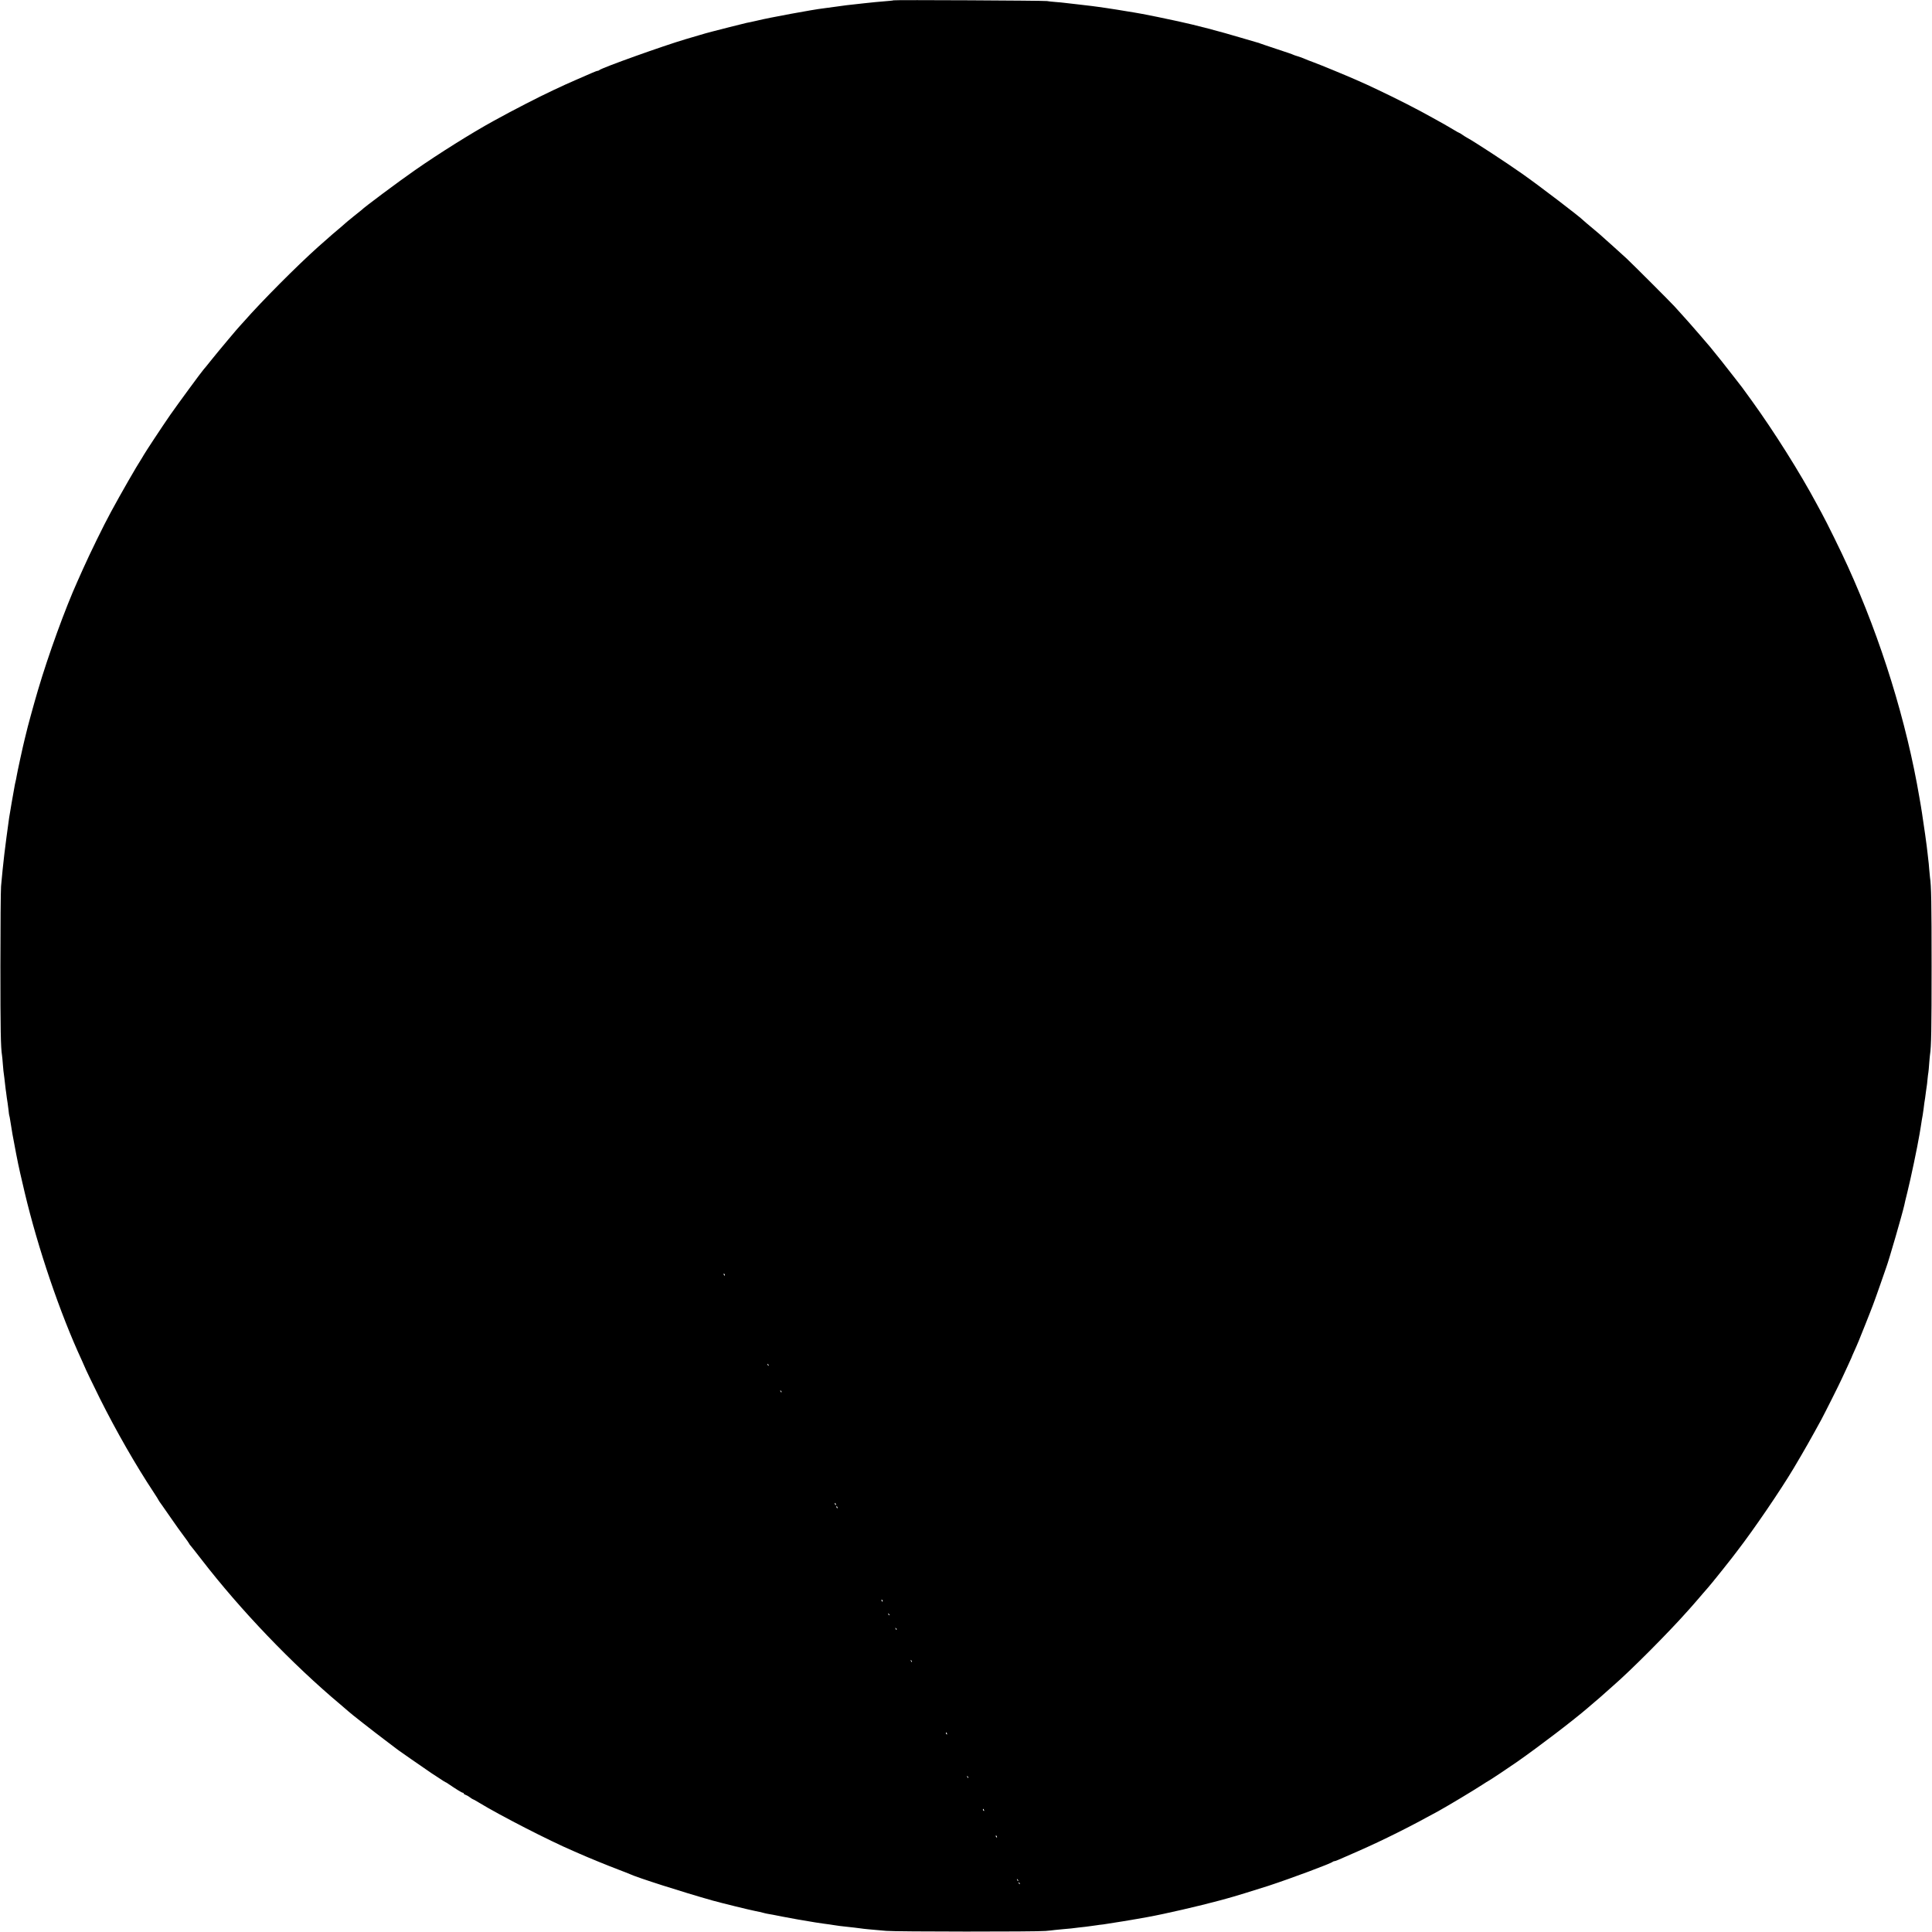
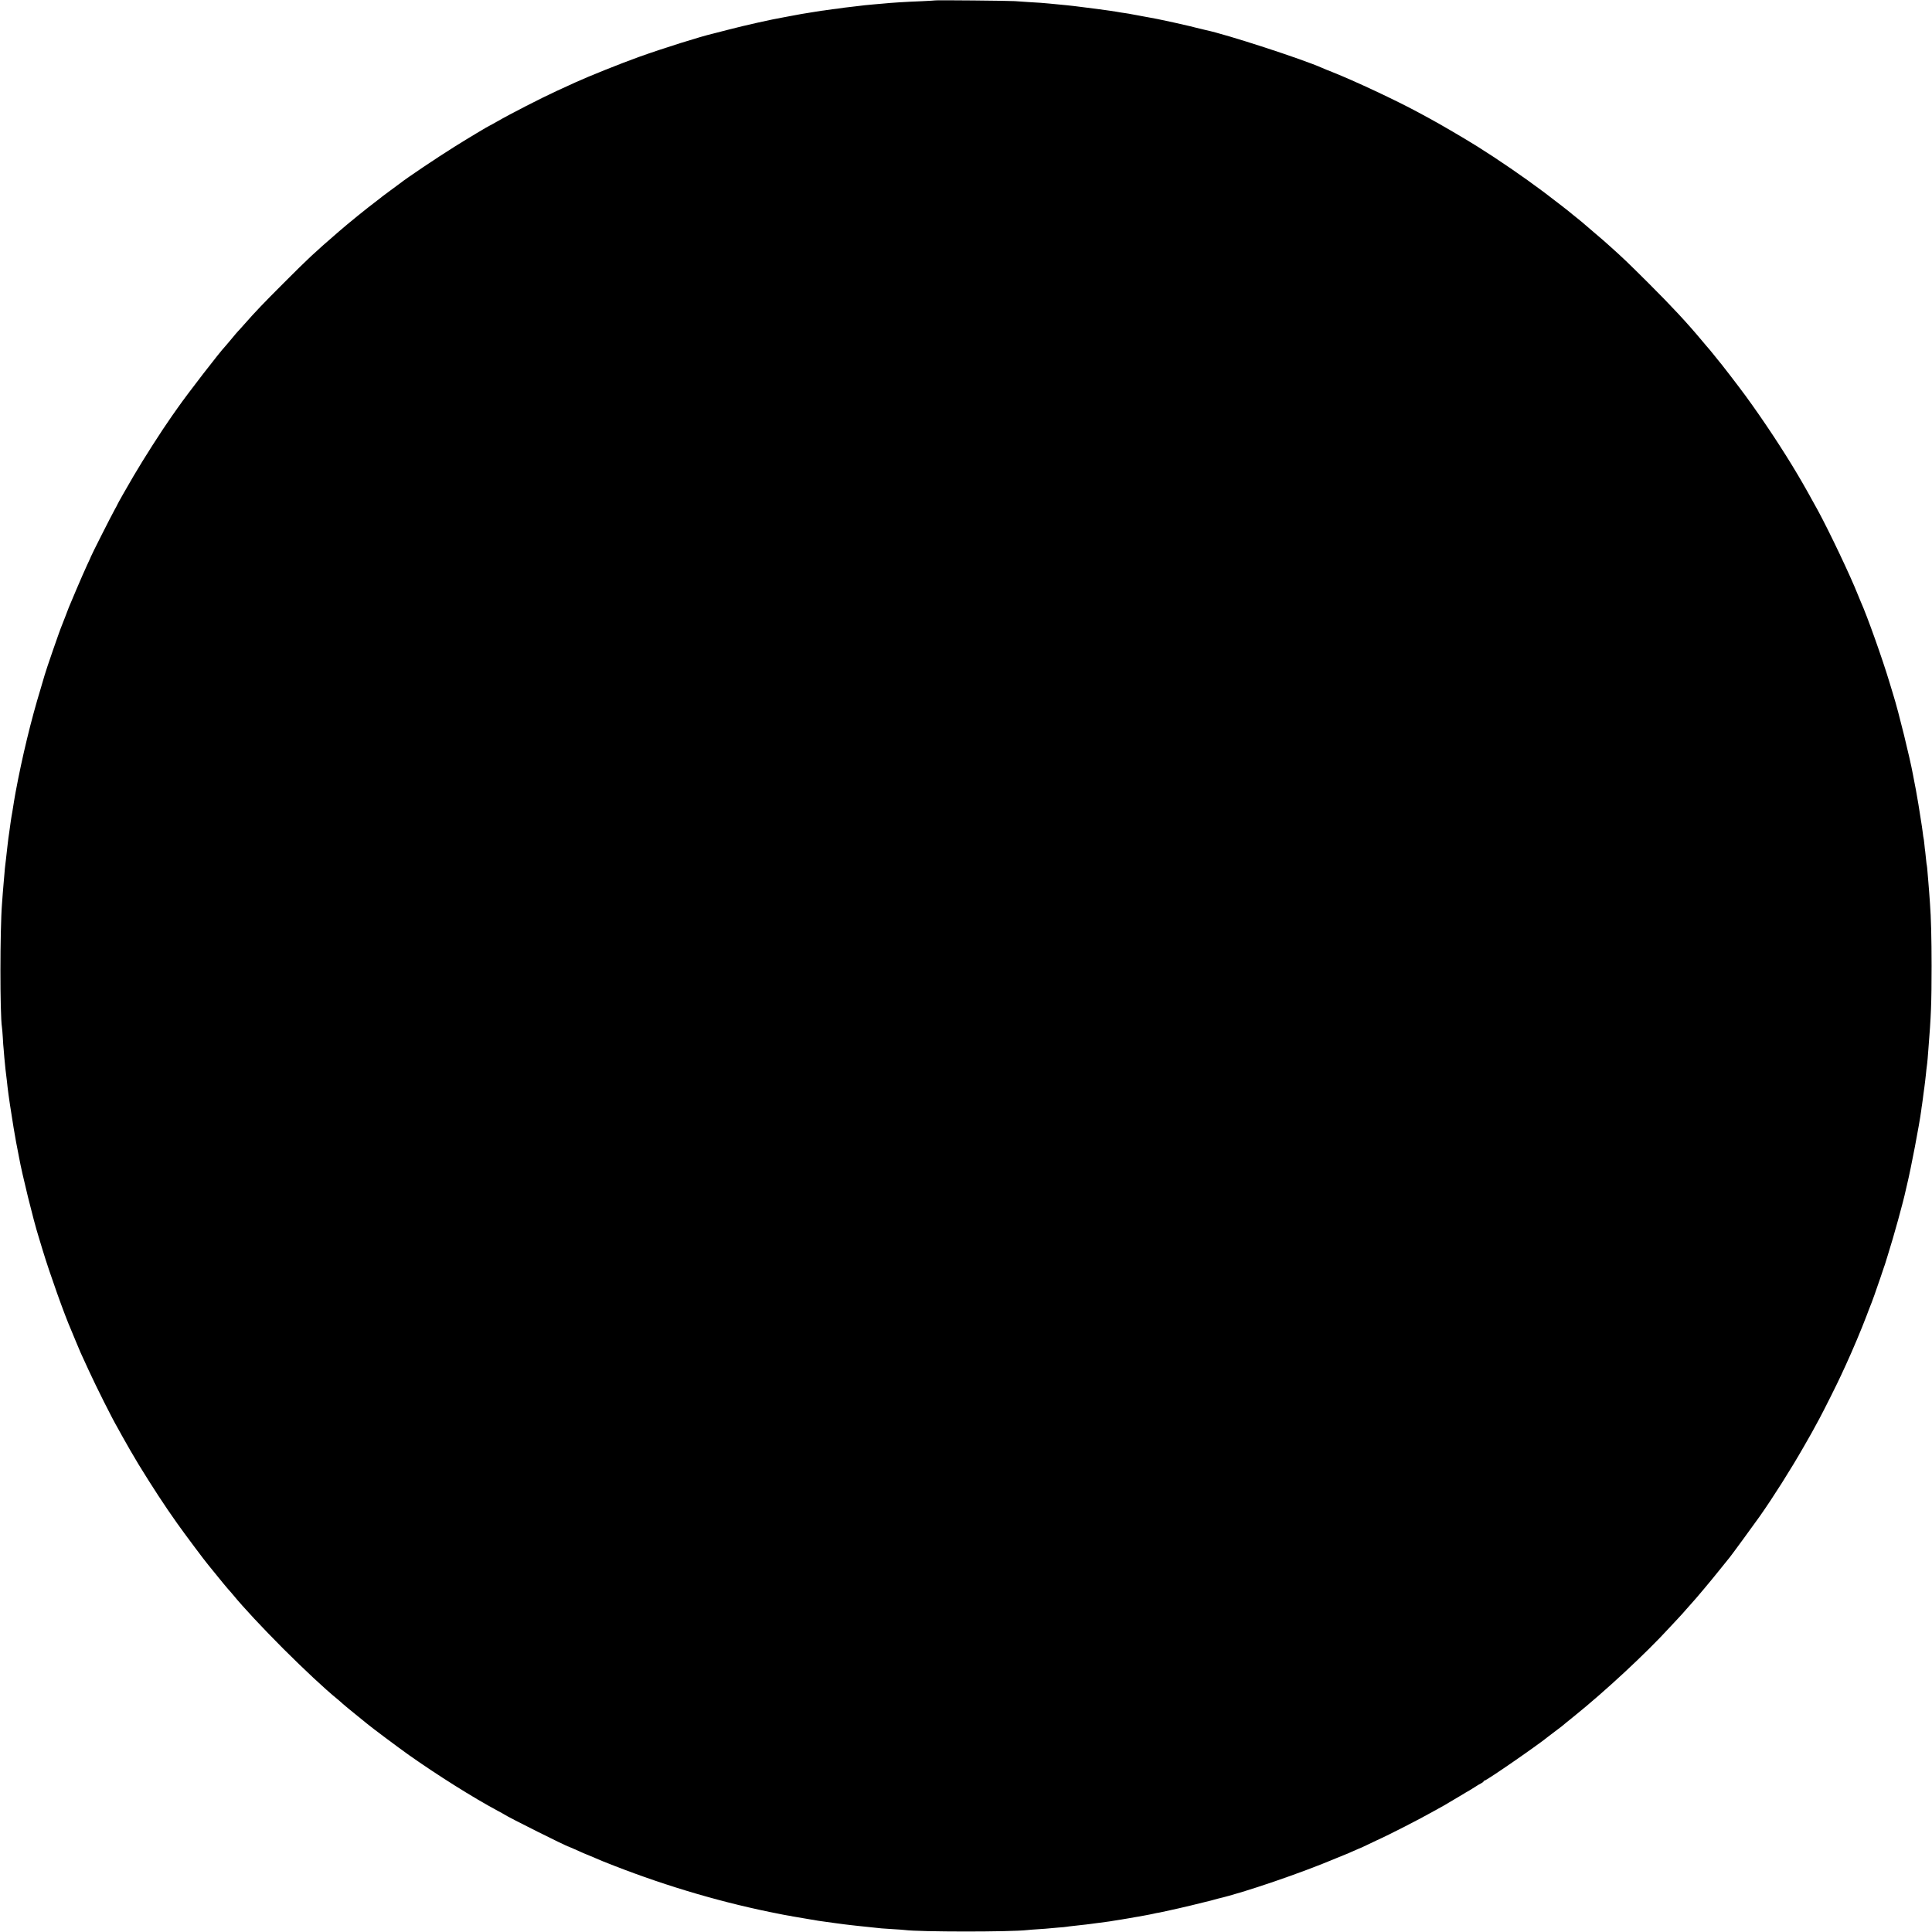
<svg xmlns="http://www.w3.org/2000/svg" version="1.0" width="2400pt" height="2400pt" viewBox="0 0 2400 2400" preserveAspectRatio="xMidYMid meet">
  <g transform="translate(0,2400) scale(0.1,-0.1)" fill="#000000" stroke="none">
-     <path d="M11099 23996 c-4 -3 -33 -6 -224 -22 -33 -3 -94 -9 -135 -14 -41 -5 -102 -12 -135 -15 -33 -3 -73 -8 -90 -10 -57 -7 -130 -17 -154 -21 -53 -8 -108 -15 -141 -19 -109 -12 -675 -116 -810 -150 -30 -7 -68 -16 -85 -19 -16 -3 -39 -7 -50 -10 -65 -15 -353 -88 -420 -106 -44 -12 -84 -23 -90 -24 -5 -1 -44 -13 -85 -25 -41 -12 -113 -34 -160 -47 -284 -84 -1044 -356 -1075 -385 -5 -5 -15 -9 -22 -9 -7 0 -38 -12 -70 -26 -83 -36 -109 -48 -193 -84 -41 -18 -104 -46 -140 -62 -36 -17 -99 -46 -140 -65 -188 -88 -498 -247 -750 -386 -271 -149 -683 -407 -975 -611 -196 -136 -639 -466 -665 -496 -3 -3 -25 -21 -50 -40 -25 -19 -47 -37 -50 -40 -3 -3 -18 -16 -35 -29 -16 -12 -46 -37 -65 -54 -19 -18 -62 -54 -95 -82 -33 -27 -62 -52 -65 -55 -3 -3 -41 -36 -85 -75 -44 -38 -85 -74 -91 -80 -272 -244 -700 -674 -925 -930 -24 -27 -47 -52 -50 -55 -17 -16 -259 -304 -344 -410 -55 -69 -102 -127 -106 -130 -14 -12 -333 -447 -415 -565 -105 -152 -309 -462 -327 -495 -4 -8 -15 -27 -25 -42 -65 -99 -255 -430 -384 -668 -91 -167 -260 -513 -348 -710 -23 -52 -54 -120 -67 -150 -151 -334 -363 -917 -492 -1355 -51 -171 -135 -480 -146 -533 -2 -10 -10 -44 -19 -77 -20 -79 -92 -409 -100 -460 -4 -22 -8 -47 -11 -55 -2 -8 -7 -28 -10 -45 -12 -68 -34 -192 -40 -225 -3 -19 -7 -46 -10 -60 -3 -14 -7 -41 -10 -60 -3 -19 -8 -48 -11 -65 -3 -16 -7 -46 -9 -65 -2 -19 -13 -102 -25 -184 -11 -82 -23 -174 -26 -205 -3 -31 -7 -72 -10 -91 -8 -65 -13 -120 -31 -310 -4 -47 -8 -492 -8 -990 0 -797 4 -1012 20 -1110 2 -14 7 -61 10 -105 6 -77 8 -97 19 -175 3 -19 8 -62 11 -95 4 -33 8 -71 11 -85 2 -14 6 -45 9 -70 3 -25 8 -54 10 -65 2 -11 7 -49 11 -85 3 -36 8 -68 10 -71 2 -4 6 -24 9 -45 5 -35 19 -117 30 -184 13 -72 29 -155 46 -245 11 -55 23 -111 25 -125 8 -42 34 -155 81 -355 164 -691 439 -1501 709 -2083 19 -41 34 -75 34 -77 0 -6 112 -240 190 -396 202 -404 445 -829 672 -1172 32 -49 58 -90 58 -93 0 -2 19 -31 43 -63 23 -32 78 -111 122 -175 44 -64 110 -157 148 -207 37 -49 67 -92 67 -95 0 -3 6 -11 12 -18 7 -7 71 -88 142 -180 486 -630 1128 -1300 1726 -1801 52 -44 97 -83 100 -86 12 -14 317 -253 445 -349 77 -58 142 -107 145 -110 3 -3 19 -14 35 -26 17 -11 84 -59 150 -105 180 -125 235 -163 252 -174 9 -5 52 -34 95 -62 43 -29 81 -53 84 -53 3 0 17 -8 32 -19 95 -65 170 -111 180 -111 7 0 12 -4 12 -9 0 -5 10 -13 23 -17 12 -4 36 -17 53 -30 17 -13 34 -24 37 -24 4 0 35 -17 69 -38 265 -162 885 -480 1183 -607 17 -7 53 -23 80 -35 94 -42 350 -147 475 -194 69 -26 134 -52 145 -57 94 -44 647 -221 1030 -329 96 -27 457 -116 530 -130 33 -6 74 -15 90 -20 17 -5 44 -11 60 -14 17 -2 102 -18 190 -36 88 -17 176 -33 195 -36 19 -3 73 -12 120 -20 47 -9 132 -22 190 -30 58 -7 114 -16 126 -18 12 -2 45 -7 75 -11 30 -3 70 -8 89 -10 19 -2 60 -7 90 -10 30 -4 66 -8 80 -10 14 -3 57 -7 95 -11 39 -3 84 -7 100 -9 17 -1 73 -6 125 -11 117 -11 1863 -12 1978 -1 46 4 98 9 115 12 18 2 64 6 102 10 39 3 84 7 100 9 17 2 57 7 90 11 33 3 74 8 90 10 17 2 50 7 75 10 25 3 54 7 65 9 11 2 46 7 79 10 61 8 405 64 554 92 215 39 643 138 887 204 44 12 87 23 95 26 54 13 373 111 515 157 289 95 776 277 799 298 6 5 16 9 23 9 11 0 47 15 148 60 11 5 81 36 155 68 311 137 636 300 985 492 136 76 423 248 550 330 33 22 67 43 75 47 28 15 225 146 355 236 270 189 698 515 880 672 33 29 71 61 85 73 46 38 70 59 140 122 38 34 78 70 89 79 223 193 697 670 932 936 24 28 46 52 49 55 3 3 36 41 74 85 38 44 91 107 120 139 28 33 60 71 71 85 10 14 22 28 25 31 4 4 170 212 203 255 4 6 33 44 65 85 210 272 540 757 703 1030 138 232 214 367 343 603 42 78 224 440 254 507 11 25 43 94 71 153 28 60 51 110 51 112 0 3 11 28 24 57 52 115 67 151 149 358 98 247 96 241 187 500 37 107 70 202 73 210 33 89 196 651 223 770 11 51 10 47 38 160 42 169 125 563 151 720 3 19 10 60 15 90 5 30 11 71 14 90 3 19 8 44 10 56 2 12 7 45 11 75 3 30 8 65 10 79 6 34 12 74 20 140 4 30 9 62 10 70 2 8 6 44 9 80 4 36 8 76 11 88 2 12 7 61 10 110 4 48 8 97 10 108 16 100 20 319 20 1099 0 788 -4 1006 -20 1106 -2 13 -6 61 -10 105 -3 45 -8 93 -10 105 -2 13 -6 53 -10 89 -6 68 -51 388 -70 505 -6 42 -21 129 -30 180 -160 947 -476 1968 -891 2880 -82 182 -262 547 -324 660 -15 28 -44 81 -65 120 -204 381 -525 891 -800 1272 -62 87 -118 163 -122 168 -5 6 -46 60 -93 120 -80 105 -261 332 -306 385 -12 14 -66 77 -120 140 -54 63 -115 133 -135 155 -20 22 -62 69 -94 105 -33 36 -75 83 -94 104 -54 59 -516 521 -596 596 -39 36 -111 101 -160 145 -87 78 -156 140 -179 160 -6 6 -51 44 -101 85 -49 41 -92 77 -95 81 -36 40 -544 428 -760 580 -210 148 -595 399 -687 449 -15 8 -42 25 -60 38 -17 12 -34 22 -37 22 -3 0 -34 17 -68 38 -35 21 -88 52 -118 69 -30 16 -91 50 -135 75 -188 106 -453 241 -690 353 -122 58 -137 65 -280 128 -128 56 -433 182 -515 212 -41 15 -93 35 -115 45 -22 10 -60 24 -85 31 -25 7 -49 16 -55 19 -5 4 -95 35 -200 69 -104 35 -199 66 -210 71 -11 5 -29 11 -40 13 -11 3 -103 30 -205 60 -250 75 -559 156 -773 202 -139 31 -400 84 -447 92 -19 3 -39 6 -45 8 -17 3 -88 16 -155 26 -36 6 -87 14 -115 19 -27 5 -86 14 -130 20 -44 6 -91 13 -105 15 -14 2 -47 7 -75 10 -27 3 -66 8 -85 10 -19 3 -57 7 -85 10 -68 7 -145 16 -175 20 -14 2 -61 7 -105 10 -44 3 -93 9 -110 12 -33 6 -1899 16 -1906 9z m-2095 -15832 c3 -8 2 -12 -4 -9 -6 3 -10 10 -10 16 0 14 7 11 14 -7z m544 -1129 c-3 -3 -9 2 -12 12 -6 14 -5 15 5 6 7 -7 10 -15 7 -18z m160 -330 c-3 -3 -9 2 -12 12 -6 14 -5 15 5 6 7 -7 10 -15 7 -18z m676 -1391 c3 -8 2 -12 -4 -9 -6 3 -10 10 -10 16 0 14 7 11 14 -7z m20 -40 c3 -8 2 -12 -4 -9 -6 3 -10 10 -10 16 0 14 7 11 14 -7z m560 -1160 c3 -8 2 -12 -4 -9 -6 3 -10 10 -10 16 0 14 7 11 14 -7z m84 -179 c-3 -3 -9 2 -12 12 -6 14 -5 15 5 6 7 -7 10 -15 7 -18z m90 -180 c-3 -3 -9 2 -12 12 -6 14 -5 15 5 6 7 -7 10 -15 7 -18z m190 -400 c-3 -3 -9 2 -12 12 -6 14 -5 15 5 6 7 -7 10 -15 7 -18z m436 -891 c3 -8 2 -12 -4 -9 -6 3 -10 10 -10 16 0 14 7 11 14 -7z m264 -549 c-3 -3 -9 2 -12 12 -6 14 -5 15 5 6 7 -7 10 -15 7 -18z m196 -401 c3 -8 2 -12 -4 -9 -6 3 -10 10 -10 16 0 14 7 11 14 -7z m160 -330 c3 -8 2 -12 -4 -9 -6 3 -10 10 -10 16 0 14 7 11 14 -7z m264 -549 c-3 -3 -9 2 -12 12 -6 14 -5 15 5 6 7 -7 10 -15 7 -18z m20 -40 c-3 -3 -9 2 -12 12 -6 14 -5 15 5 6 7 -7 10 -15 7 -18z" />
+     <path d="M11618 23995 c-1 -1 -77 -6 -168 -10 -210 -8 -374 -19 -485 -30 -16 -1 -64 -5 -105 -9 -81 -7 -160 -15 -200 -21 -14 -2 -52 -7 -85 -10 -33 -3 -71 -8 -85 -10 -80 -12 -110 -16 -150 -20 -25 -3 -56 -8 -70 -10 -14 -2 -44 -7 -67 -9 -23 -3 -79 -12 -125 -20 -45 -8 -101 -17 -123 -20 -43 -7 -59 -10 -140 -26 -27 -5 -63 -12 -80 -15 -141 -24 -479 -99 -700 -157 -82 -21 -158 -40 -167 -43 -162 -37 -641 -188 -933 -293 -222 -80 -613 -236 -784 -314 -47 -21 -117 -53 -238 -109 -193 -89 -572 -283 -742 -381 -46 -26 -85 -48 -87 -48 -7 0 -279 -163 -429 -257 -232 -145 -602 -394 -685 -460 -8 -7 -60 -45 -115 -85 -55 -40 -102 -75 -105 -78 -3 -3 -34 -28 -70 -55 -121 -91 -352 -278 -467 -378 -323 -280 -372 -326 -693 -647 -243 -243 -344 -348 -491 -515 -29 -33 -55 -62 -58 -65 -10 -8 -73 -82 -116 -135 -22 -27 -48 -57 -57 -67 -65 -67 -466 -586 -591 -765 -20 -29 -54 -77 -74 -105 -133 -190 -339 -512 -475 -743 -82 -140 -198 -344 -198 -349 0 -2 -16 -33 -36 -68 -36 -63 -294 -573 -294 -581 0 -3 -22 -51 -49 -108 -27 -57 -85 -192 -131 -299 -45 -107 -87 -208 -95 -225 -7 -16 -27 -68 -44 -115 -18 -47 -36 -94 -41 -105 -29 -67 -201 -566 -216 -623 -2 -9 -24 -84 -49 -167 -119 -389 -230 -849 -311 -1285 -2 -14 -7 -36 -9 -50 -3 -14 -7 -43 -11 -65 -3 -22 -12 -78 -20 -125 -9 -47 -17 -101 -20 -120 -2 -19 -6 -48 -9 -65 -2 -16 -7 -52 -11 -80 -3 -27 -8 -58 -10 -69 -2 -10 -6 -44 -9 -75 -3 -31 -8 -70 -10 -87 -2 -17 -7 -57 -10 -90 -4 -32 -8 -70 -10 -84 -2 -14 -7 -61 -10 -105 -4 -44 -8 -96 -10 -115 -2 -19 -6 -73 -10 -120 -3 -47 -8 -107 -10 -135 -26 -326 -26 -1376 -1 -1535 3 -14 7 -72 11 -130 3 -58 7 -121 10 -140 2 -19 6 -69 9 -110 6 -71 21 -214 31 -283 2 -18 6 -54 9 -82 10 -90 45 -327 75 -505 31 -179 34 -198 52 -286 5 -28 12 -63 15 -78 37 -207 179 -785 244 -991 10 -33 32 -107 50 -165 87 -288 274 -812 355 -995 7 -16 33 -79 58 -140 46 -112 55 -134 160 -360 99 -215 289 -594 357 -710 9 -16 34 -61 54 -98 47 -86 154 -271 209 -361 170 -277 326 -516 474 -724 93 -132 349 -474 390 -522 12 -14 65 -79 118 -145 53 -66 111 -136 128 -155 18 -19 45 -51 61 -70 126 -154 363 -408 625 -671 262 -261 516 -499 671 -625 19 -16 51 -43 70 -61 19 -17 89 -75 155 -128 66 -53 131 -106 144 -117 51 -44 393 -299 521 -390 359 -253 793 -526 1100 -691 41 -22 80 -43 85 -47 46 -33 780 -400 800 -400 2 0 34 -14 72 -31 99 -45 118 -53 228 -98 55 -23 109 -46 120 -51 11 -5 74 -30 139 -55 683 -266 1376 -468 2061 -601 22 -4 42 -8 45 -9 3 0 28 -5 55 -10 28 -4 55 -9 60 -11 15 -3 185 -32 229 -39 21 -3 48 -7 60 -10 12 -2 37 -7 56 -9 19 -3 100 -14 180 -25 80 -11 172 -23 205 -26 33 -4 74 -8 90 -10 33 -4 215 -23 285 -30 25 -2 92 -7 150 -10 58 -3 119 -8 136 -10 188 -25 1312 -25 1525 -1 19 3 83 7 142 11 60 4 118 8 130 10 12 2 63 6 112 10 50 3 97 8 105 10 8 2 44 6 80 10 60 5 272 31 330 40 14 2 48 7 75 10 28 3 73 10 100 15 28 5 70 12 95 15 25 4 68 11 95 16 28 5 66 12 85 15 19 3 58 9 86 15 28 5 64 12 80 15 16 3 36 7 44 9 8 2 29 7 45 10 17 2 39 7 50 9 11 3 63 14 115 25 115 24 407 94 510 121 41 12 83 22 92 25 320 74 1040 321 1463 500 61 25 115 47 120 49 6 1 40 16 77 33 37 17 76 34 87 38 11 3 55 23 98 44 43 21 101 48 128 61 150 67 530 262 700 358 44 25 105 59 135 75 30 17 113 66 184 109 71 43 130 78 132 78 1 0 29 17 61 38 32 21 70 44 86 51 15 8 27 18 27 23 0 4 4 8 10 8 25 0 679 452 801 554 9 7 52 40 95 72 44 32 81 62 84 65 3 3 61 51 130 106 388 312 894 782 1188 1103 28 30 76 83 109 117 32 34 77 83 99 110 23 26 52 59 65 73 54 58 251 293 352 420 59 74 115 144 125 155 21 25 312 423 371 507 169 240 387 585 546 863 96 167 109 190 194 348 56 103 231 453 271 542 18 39 44 97 60 130 82 178 193 441 257 610 18 50 38 99 42 110 17 37 89 239 131 365 23 69 44 132 47 140 4 8 7 20 9 25 1 6 17 55 34 110 74 233 194 667 225 815 2 8 8 35 14 60 49 201 155 756 177 925 3 28 8 59 10 70 2 11 6 44 10 73 3 29 7 61 9 71 2 10 6 42 10 72 3 30 8 65 10 79 2 14 6 54 10 90 3 36 8 76 10 90 3 14 7 59 11 100 3 41 7 93 9 115 33 409 40 578 40 1035 0 337 -7 608 -20 775 -2 28 -7 91 -10 140 -4 50 -8 106 -10 125 -2 19 -6 73 -10 119 -3 47 -8 87 -9 90 -2 3 -6 38 -10 76 -4 39 -8 81 -10 95 -3 14 -7 56 -11 95 -4 38 -8 72 -10 75 -1 3 -6 30 -9 61 -4 31 -9 67 -11 80 -3 13 -7 42 -10 64 -3 22 -18 119 -34 215 -31 179 -34 198 -52 286 -5 28 -12 63 -15 79 -37 204 -179 783 -244 990 -10 33 -32 107 -50 165 -85 283 -277 823 -355 995 -7 17 -23 55 -35 85 -91 231 -353 783 -498 1050 -88 161 -190 343 -255 451 -179 302 -417 662 -640 968 -80 110 -326 430 -352 457 -5 6 -23 29 -40 50 -30 38 -85 104 -95 114 -3 3 -28 32 -55 65 -179 215 -373 425 -669 720 -258 257 -317 313 -470 450 -44 39 -84 75 -90 80 -6 6 -56 49 -111 95 -55 47 -102 87 -105 90 -10 10 -77 66 -114 95 -21 17 -44 35 -50 40 -24 23 -248 196 -361 281 -247 185 -566 404 -825 566 -169 105 -452 271 -602 352 -38 20 -98 53 -135 73 -268 145 -788 389 -1063 498 -52 20 -108 43 -125 51 -238 107 -1196 419 -1445 470 -14 3 -43 10 -65 16 -22 5 -47 11 -55 13 -8 2 -42 10 -75 19 -56 14 -348 79 -408 90 -15 3 -53 10 -85 16 -31 5 -68 13 -82 15 -14 3 -50 10 -80 15 -30 6 -65 12 -77 14 -11 3 -43 8 -70 12 -49 7 -69 10 -113 18 -44 9 -426 60 -520 70 -30 3 -71 8 -90 10 -32 4 -85 9 -227 22 -29 2 -77 6 -105 9 -29 2 -102 7 -163 10 -60 4 -132 9 -160 11 -58 5 -982 14 -987 9z" />
  </g>
</svg>
